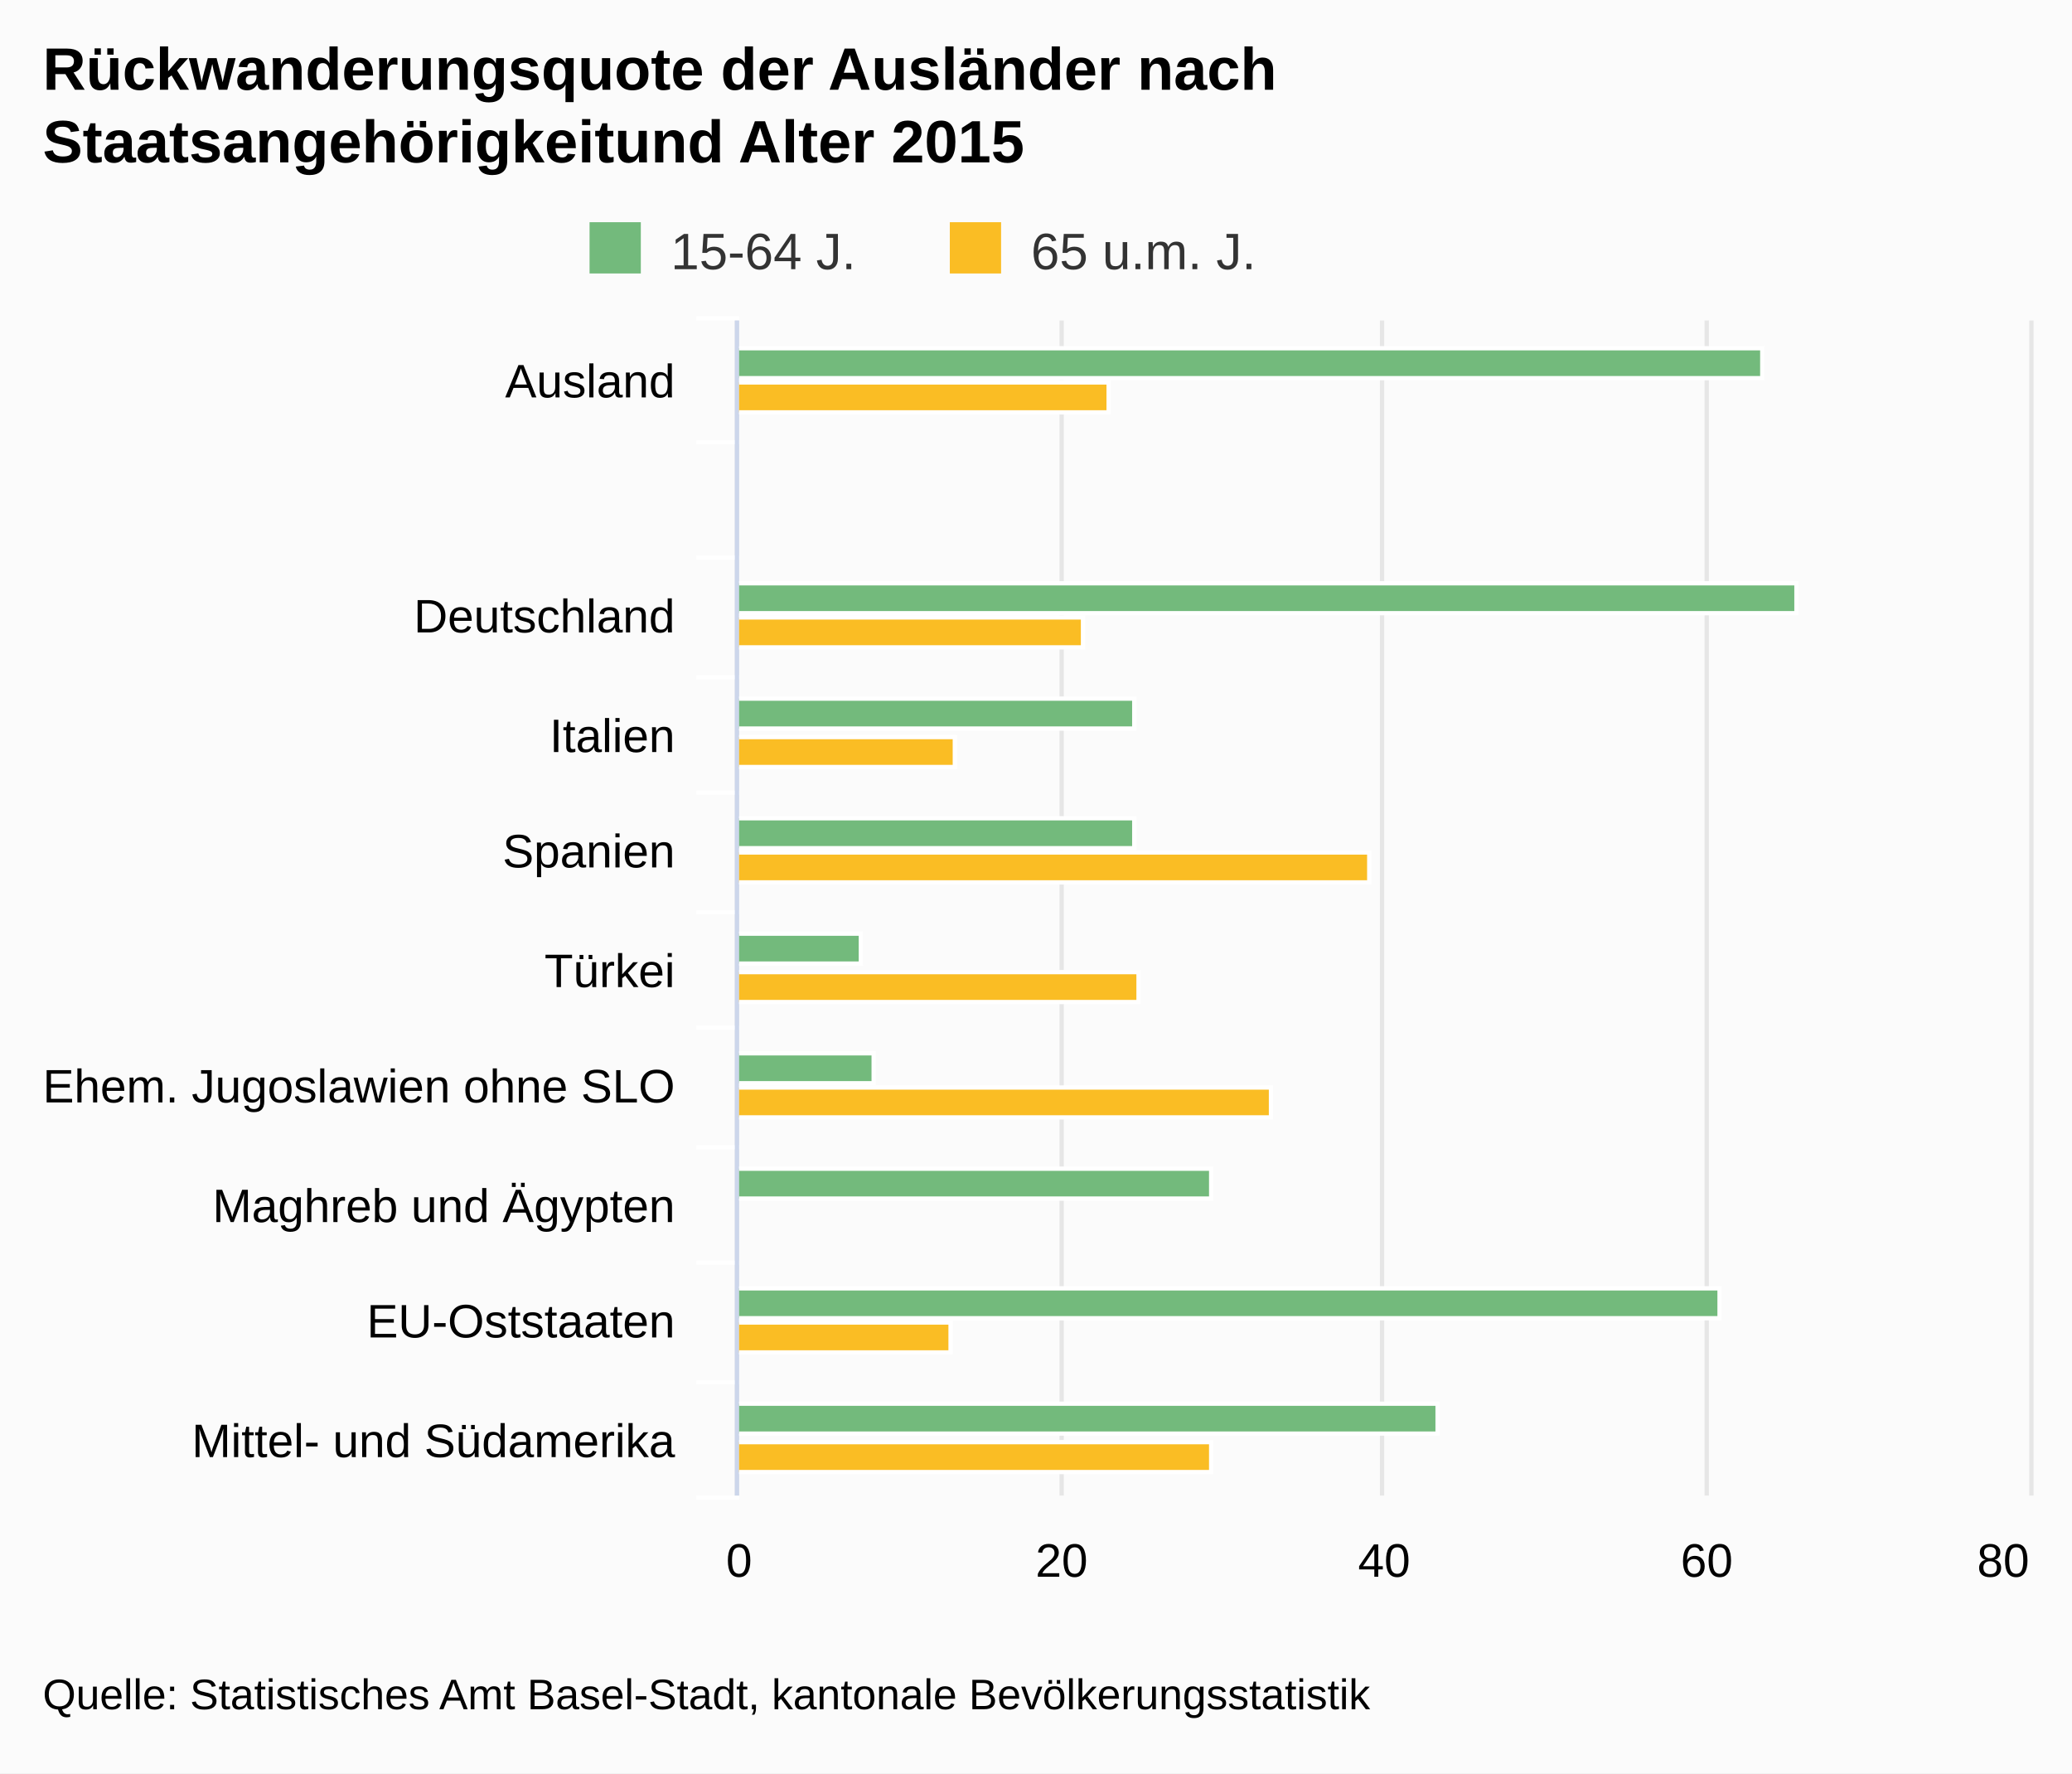
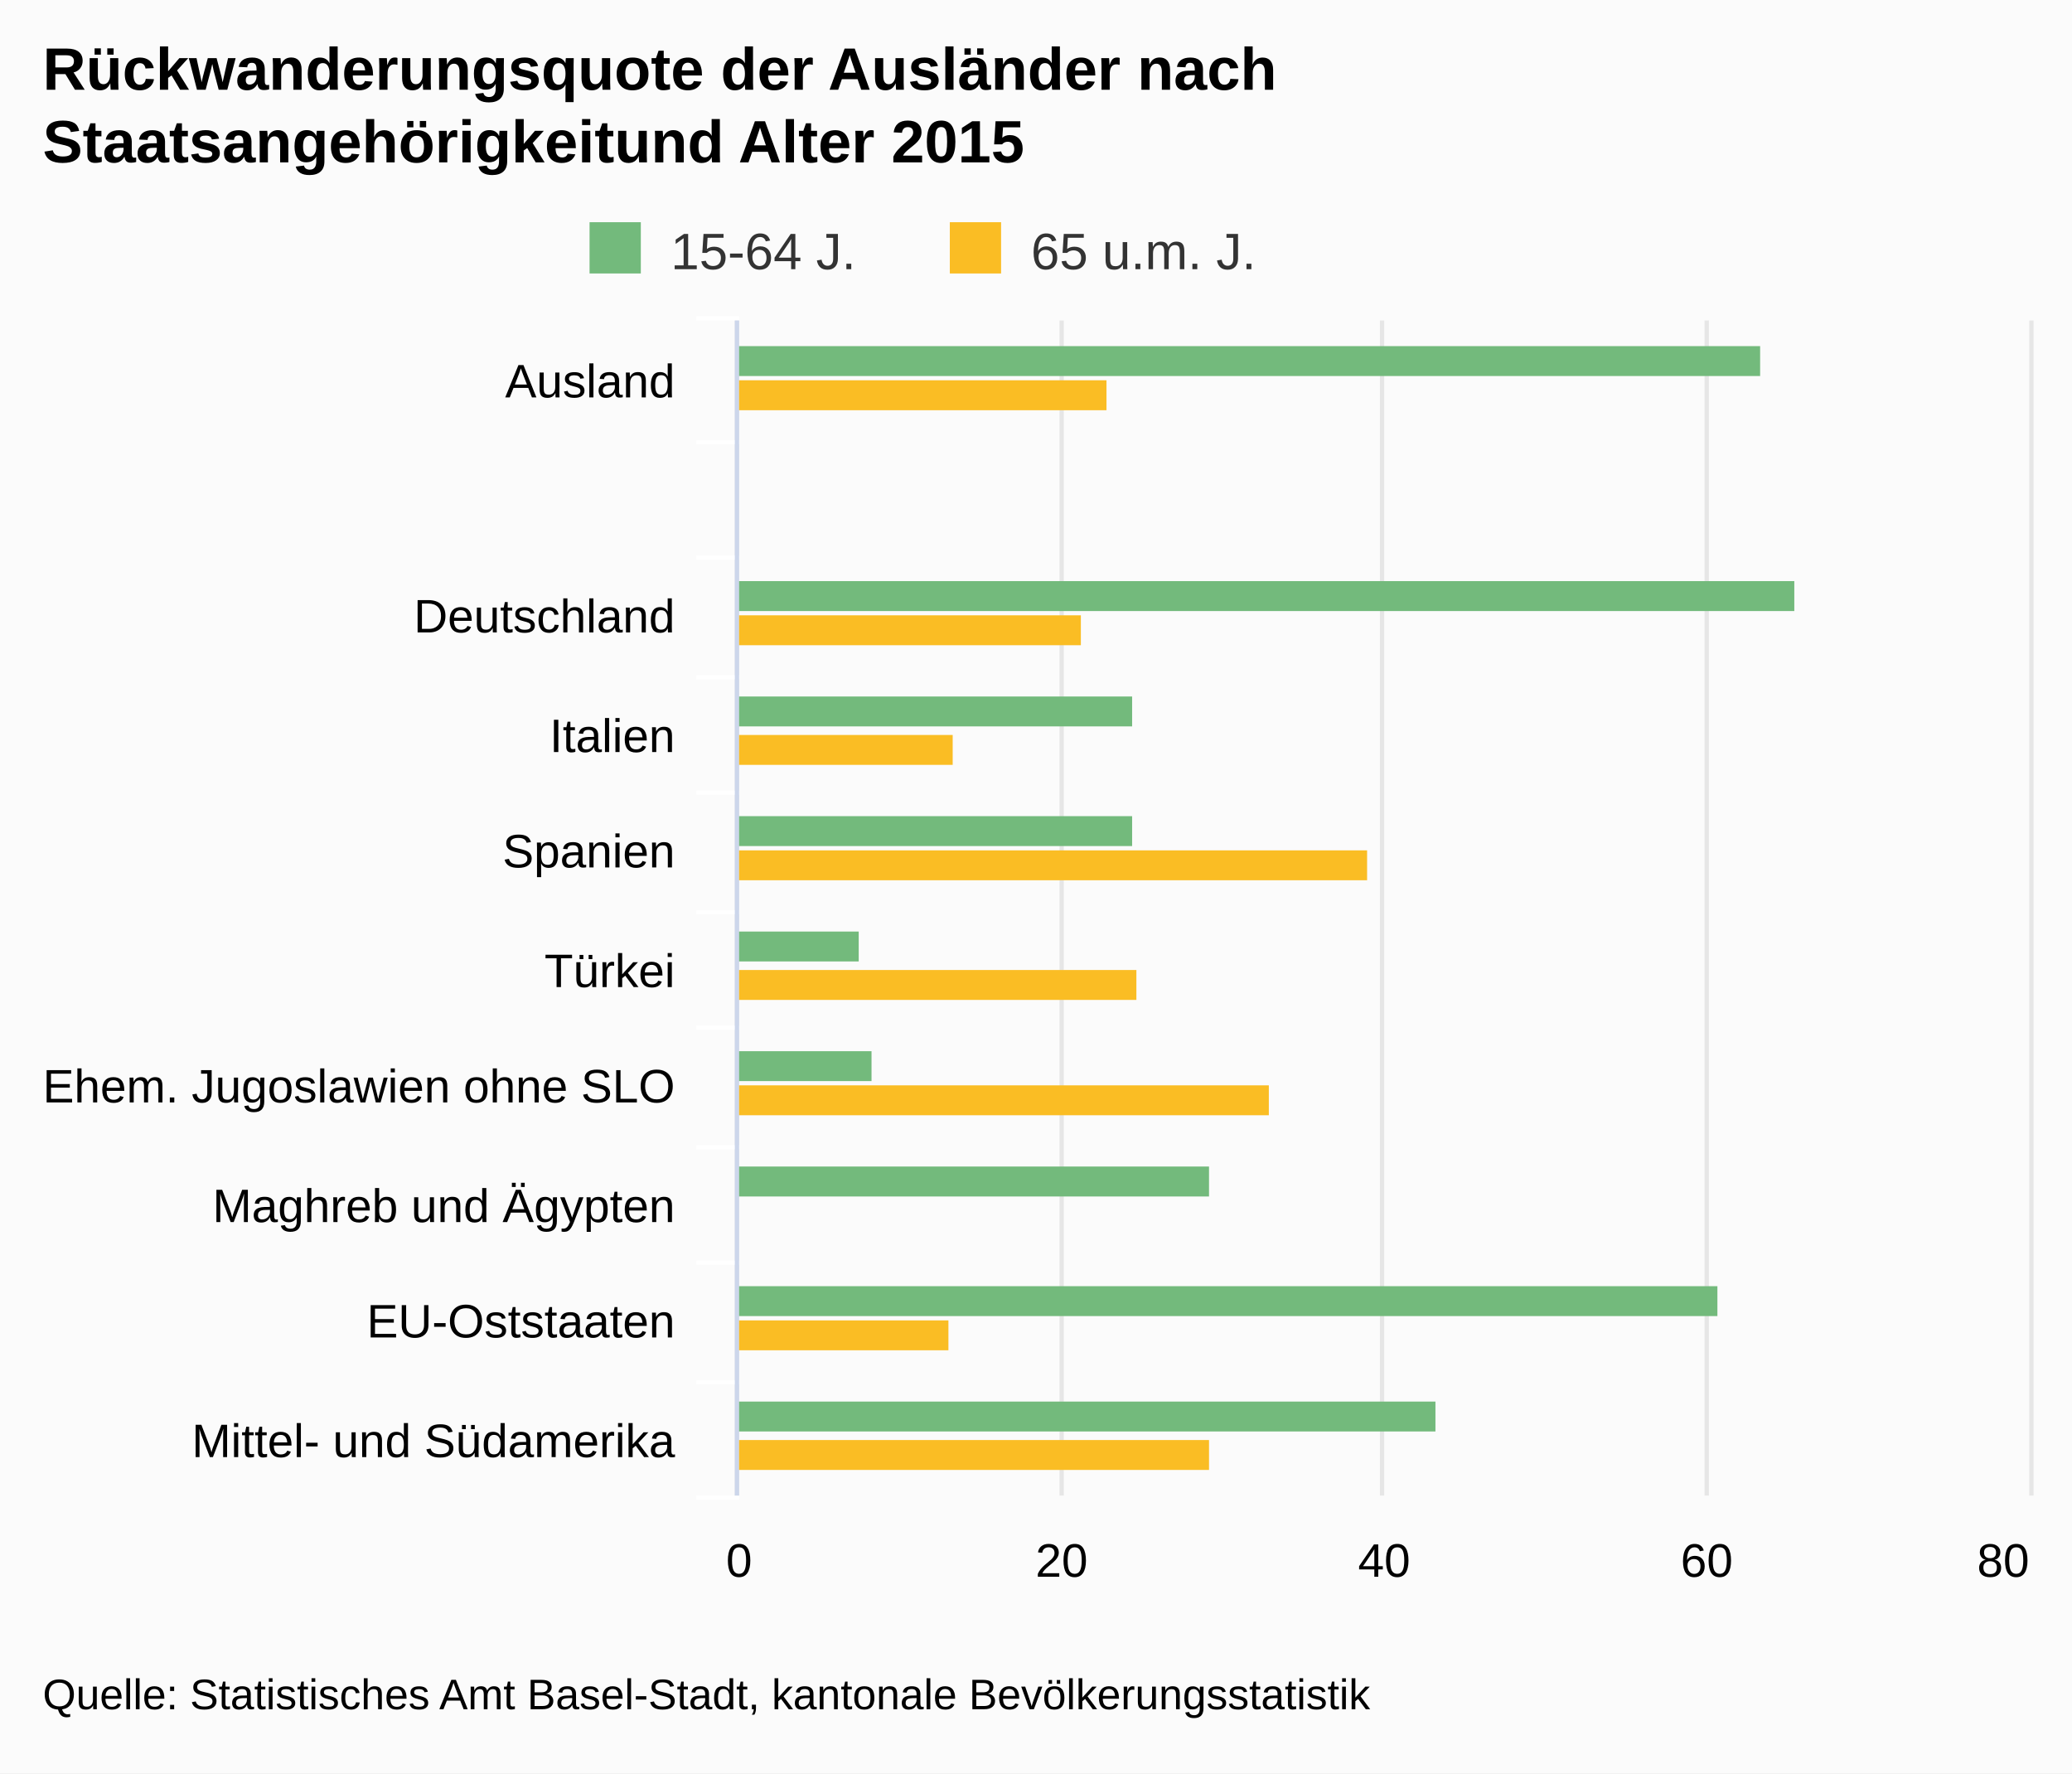
<svg xmlns="http://www.w3.org/2000/svg" version="1.1" class="highcharts-root" style="font-family:arial;font-size:12px;" viewBox="0 0 485 415">
  <defs>
    <clipPath>
      <rect x="0" y="0" width="275" height="302" fill="none" />
    </clipPath>
    <clipPath id="a">
      <rect x="0" y="0" width="275" height="302" fill="none" />
    </clipPath>
  </defs>
  <rect fill="#fbfbfb" class="highcharts-background" x="0" y="0" width="485" height="415" rx="0" ry="0" />
  <rect fill="none" class="highcharts-plot-background" x="173" y="75" width="302" height="275" />
  <g class="highcharts-pane-group" />
  <g class="highcharts-grid highcharts-xaxis-grid ">
    <path fill="none" class="highcharts-grid-line" d="M 173 103.5 L 475 103.5" opacity="1" />
    <path fill="none" class="highcharts-grid-line" d="M 173 130.5 L 475 130.5" opacity="1" />
    <path fill="none" class="highcharts-grid-line" d="M 173 158.5 L 475 158.5" opacity="1" />
    <path fill="none" class="highcharts-grid-line" d="M 173 185.5 L 475 185.5" opacity="1" />
    <path fill="none" class="highcharts-grid-line" d="M 173 213.5 L 475 213.5" opacity="1" />
    <path fill="none" class="highcharts-grid-line" d="M 173 240.5 L 475 240.5" opacity="1" />
    <path fill="none" class="highcharts-grid-line" d="M 173 268.5 L 475 268.5" opacity="1" />
    <path fill="none" class="highcharts-grid-line" d="M 173 295.5 L 475 295.5" opacity="1" />
    <path fill="none" class="highcharts-grid-line" d="M 173 323.5 L 475 323.5" opacity="1" />
    <path fill="none" class="highcharts-grid-line" d="M 173 350.5 L 475 350.5" opacity="1" />
    <path fill="none" class="highcharts-grid-line" d="M 173 75.5 L 475 75.5" opacity="1" />
  </g>
  <g class="highcharts-grid highcharts-yaxis-grid ">
    <path fill="none" stroke="#e6e6e6" stroke-width="1" class="highcharts-grid-line" d="M 172.5 75 L 172.5 350" opacity="1" />
    <path fill="none" stroke="#e6e6e6" stroke-width="1" class="highcharts-grid-line" d="M 248.5 75 L 248.5 350" opacity="1" />
    <path fill="none" stroke="#e6e6e6" stroke-width="1" class="highcharts-grid-line" d="M 323.5 75 L 323.5 350" opacity="1" />
    <path fill="none" stroke="#e6e6e6" stroke-width="1" class="highcharts-grid-line" d="M 399.5 75 L 399.5 350" opacity="1" />
    <path fill="none" stroke="#e6e6e6" stroke-width="1" class="highcharts-grid-line" d="M 475.5 75 L 475.5 350" opacity="1" />
  </g>
  <rect fill="none" class="highcharts-plot-border" x="173" y="75" width="302" height="275" />
  <g class="highcharts-axis highcharts-xaxis ">
    <path fill="none" class="highcharts-tick" stroke="#FFFFFF" stroke-width="1" d="M 173 103.5 L 163 103.5" opacity="1" />
    <path fill="none" class="highcharts-tick" stroke="#FFFFFF" stroke-width="1" d="M 173 130.5 L 163 130.5" opacity="1" />
    <path fill="none" class="highcharts-tick" stroke="#FFFFFF" stroke-width="1" d="M 173 158.5 L 163 158.5" opacity="1" />
    <path fill="none" class="highcharts-tick" stroke="#FFFFFF" stroke-width="1" d="M 173 185.5 L 163 185.5" opacity="1" />
    <path fill="none" class="highcharts-tick" stroke="#FFFFFF" stroke-width="1" d="M 173 213.5 L 163 213.5" opacity="1" />
    <path fill="none" class="highcharts-tick" stroke="#FFFFFF" stroke-width="1" d="M 173 240.5 L 163 240.5" opacity="1" />
    <path fill="none" class="highcharts-tick" stroke="#FFFFFF" stroke-width="1" d="M 173 268.5 L 163 268.5" opacity="1" />
    <path fill="none" class="highcharts-tick" stroke="#FFFFFF" stroke-width="1" d="M 173 295.5 L 163 295.5" opacity="1" />
    <path fill="none" class="highcharts-tick" stroke="#FFFFFF" stroke-width="1" d="M 173 323.5 L 163 323.5" opacity="1" />
    <path fill="none" class="highcharts-tick" stroke="#FFFFFF" stroke-width="1" d="M 173 350.5 L 163 350.5" opacity="1" />
    <path fill="none" class="highcharts-tick" stroke="#FFFFFF" stroke-width="1" d="M 173 74.5 L 163 74.5" opacity="1" />
    <path fill="none" class="highcharts-axis-line" stroke="#ccd6eb" stroke-width="1" d="M 172.5 75 L 172.5 350" />
  </g>
  <g class="highcharts-axis highcharts-yaxis ">
    <path fill="none" class="highcharts-axis-line" d="M 173 350 L 475 350" />
  </g>
  <g class="highcharts-series-group">
    <g class="highcharts-series highcharts-series-0 highcharts-column-series highcharts-color-undefined " transform="translate(475,350) rotate(90) scale(-1,1) scale(1 1)" clip-path="url(#a)">
-       <rect x="261.5" y="62.5" width="7" height="240" fill="#73BA7C" stroke="#ffffff" stroke-width="1" class="highcharts-point" />
-       <rect x="234.5" y="302.5" width="7" height="0" fill="#73BA7C" stroke="#ffffff" stroke-width="1" class="highcharts-point" />
-       <rect x="206.5" y="54.5" width="7" height="248" fill="#73BA7C" stroke="#ffffff" stroke-width="1" class="highcharts-point" />
-       <rect x="179.5" y="209.5" width="7" height="93" fill="#73BA7C" stroke="#ffffff" stroke-width="1" class="highcharts-point" />
-       <rect x="151.5" y="209.5" width="7" height="93" fill="#73BA7C" stroke="#ffffff" stroke-width="1" class="highcharts-point" />
-       <rect x="124.5" y="273.5" width="7" height="29" fill="#73BA7C" stroke="#ffffff" stroke-width="1" class="highcharts-point" />
-       <rect x="96.5" y="270.5" width="7" height="32" fill="#73BA7C" stroke="#ffffff" stroke-width="1" class="highcharts-point" />
-       <rect x="69.5" y="191.5" width="7" height="111" fill="#73BA7C" stroke="#ffffff" stroke-width="1" class="highcharts-point" />
-       <rect x="41.5" y="72.5" width="7" height="230" fill="#73BA7C" stroke="#ffffff" stroke-width="1" class="highcharts-point" />
-       <rect x="14.5" y="138.5" width="7" height="164" fill="#73BA7C" stroke="#ffffff" stroke-width="1" class="highcharts-point" />
+       <rect x="262" y="63" width="7" height="240" fill="#73BA7C" class="highcharts-point" />
+       <rect x="235" y="303" width="7" height="0" fill="#73BA7C" class="highcharts-point" />
+       <rect x="207" y="55" width="7" height="248" fill="#73BA7C" class="highcharts-point" />
+       <rect x="180" y="210" width="7" height="93" fill="#73BA7C" class="highcharts-point" />
+       <rect x="152" y="210" width="7" height="93" fill="#73BA7C" class="highcharts-point" />
+       <rect x="125" y="274" width="7" height="29" fill="#73BA7C" class="highcharts-point" />
+       <rect x="97" y="271" width="7" height="32" fill="#73BA7C" class="highcharts-point" />
+       <rect x="70" y="192" width="7" height="111" fill="#73BA7C" class="highcharts-point" />
+       <rect x="42" y="73" width="7" height="230" fill="#73BA7C" class="highcharts-point" />
+       <rect x="15" y="139" width="7" height="164" fill="#73BA7C" class="highcharts-point" />
    </g>
    <g class="highcharts-markers highcharts-series-0 highcharts-column-series highcharts-color-undefined " transform="translate(475,350) rotate(90) scale(-1,1) scale(1 1)" clip-path="none" />
    <g class="highcharts-series highcharts-series-1 highcharts-column-series highcharts-color-undefined " transform="translate(475,350) rotate(90) scale(-1,1) scale(1 1)" clip-path="url(#a)">
-       <rect x="253.5" y="215.5" width="7" height="87" fill="#FABD24" stroke="#ffffff" stroke-width="1" class="highcharts-point" />
-       <rect x="225.5" y="302.5" width="7" height="0" fill="#FABD24" stroke="#ffffff" stroke-width="1" class="highcharts-point" />
-       <rect x="198.5" y="221.5" width="7" height="81" fill="#FABD24" stroke="#ffffff" stroke-width="1" class="highcharts-point" />
-       <rect x="170.5" y="251.5" width="7" height="51" fill="#FABD24" stroke="#ffffff" stroke-width="1" class="highcharts-point" />
-       <rect x="143.5" y="154.5" width="7" height="148" fill="#FABD24" stroke="#ffffff" stroke-width="1" class="highcharts-point" />
-       <rect x="115.5" y="208.5" width="7" height="94" fill="#FABD24" stroke="#ffffff" stroke-width="1" class="highcharts-point" />
-       <rect x="88.5" y="177.5" width="7" height="125" fill="#FABD24" stroke="#ffffff" stroke-width="1" class="highcharts-point" />
-       <rect x="60.5" y="302.5" width="7" height="0" fill="#FABD24" stroke="#ffffff" stroke-width="1" class="highcharts-point" />
-       <rect x="33.5" y="252.5" width="7" height="50" fill="#FABD24" stroke="#ffffff" stroke-width="1" class="highcharts-point" />
-       <rect x="5.5" y="191.5" width="7" height="111" fill="#FABD24" stroke="#ffffff" stroke-width="1" class="highcharts-point" />
+       <rect x="254" y="216" width="7" height="87" fill="#FABD24" class="highcharts-point" />
+       <rect x="226" y="303" width="7" height="0" fill="#FABD24" class="highcharts-point" />
+       <rect x="199" y="222" width="7" height="81" fill="#FABD24" class="highcharts-point" />
+       <rect x="171" y="252" width="7" height="51" fill="#FABD24" class="highcharts-point" />
+       <rect x="144" y="155" width="7" height="148" fill="#FABD24" class="highcharts-point" />
+       <rect x="116" y="209" width="7" height="94" fill="#FABD24" class="highcharts-point" />
+       <rect x="89" y="178" width="7" height="125" fill="#FABD24" class="highcharts-point" />
+       <rect x="61" y="303" width="7" height="0" fill="#FABD24" class="highcharts-point" />
+       <rect x="34" y="253" width="7" height="50" fill="#FABD24" class="highcharts-point" />
+       <rect x="6" y="192" width="7" height="111" fill="#FABD24" class="highcharts-point" />
    </g>
    <g class="highcharts-markers highcharts-series-1 highcharts-column-series highcharts-color-undefined " transform="translate(475,350) rotate(90) scale(-1,1) scale(1 1)" clip-path="none" />
  </g>
  <text x="10" text-anchor="start" class="highcharts-title" style="color:#000000;font-size:14px;font-weight:bold;fill:#000000;" y="21">
    <tspan>Rückwanderungsquote der Ausländer nach</tspan>
    <tspan dy="17" x="10">Staatsangehörigkeitund Alter 2015</tspan>
  </text>
  <g class="highcharts-legend" transform="translate(128,45)">
    <rect fill="none" class="highcharts-legend-box" rx="0" ry="0" x="0" y="0" width="173" height="25" visibility="visible" />
    <g>
      <g>
        <g class="highcharts-legend-item highcharts-column-series highcharts-color-undefined highcharts-series-0" transform="translate(8,3)">
          <text x="21" style="color:#333333;font-size:12px;font-weight:normal;cursor:pointer;fill:#333333;" text-anchor="start" y="15">
            <tspan>15-64 J.</tspan>
          </text>
          <rect x="2" y="4" width="12" height="12" fill="#73BA7C" class="highcharts-point" />
        </g>
        <g class="highcharts-legend-item highcharts-column-series highcharts-color-undefined highcharts-series-1" transform="translate(92.32812,3)">
          <text x="21" y="15" style="color:#333333;font-size:12px;font-weight:normal;cursor:pointer;fill:#333333;" text-anchor="start">
            <tspan>65 u.m. J.</tspan>
          </text>
          <rect x="2" y="4" width="12" height="12" fill="#FABD24" class="highcharts-point" />
        </g>
      </g>
    </g>
  </g>
  <g class="highcharts-axis-labels highcharts-xaxis-labels ">
    <text x="158" style="color:#000000;cursor:default;font-size:11px;fill:#000000;" text-anchor="end" transform="translate(0,0)" y="93" opacity="1">
      <tspan>Ausland</tspan>
    </text>
    <text x="158" style="color:#000000;cursor:default;font-size:11px;fill:#000000;" text-anchor="end" transform="translate(0,0)" y="127" opacity="1" />
    <text x="158" style="color:#000000;cursor:default;font-size:11px;fill:#000000;" text-anchor="end" transform="translate(0,0)" y="148" opacity="1">
      <tspan>Deutschland</tspan>
    </text>
    <text x="158" style="color:#000000;cursor:default;font-size:11px;fill:#000000;" text-anchor="end" transform="translate(0,0)" y="176" opacity="1">
      <tspan>Italien</tspan>
    </text>
    <text x="158" style="color:#000000;cursor:default;font-size:11px;fill:#000000;" text-anchor="end" transform="translate(0,0)" y="203" opacity="1">
      <tspan>Spanien</tspan>
    </text>
    <text x="158" style="color:#000000;cursor:default;font-size:11px;fill:#000000;" text-anchor="end" transform="translate(0,0)" y="231" opacity="1">
      <tspan>Türkei</tspan>
    </text>
    <text x="158" style="color:#000000;cursor:default;font-size:11px;fill:#000000;" text-anchor="end" transform="translate(0,0)" y="258" opacity="1">
      <tspan>Ehem. Jugoslawien ohne SLO</tspan>
    </text>
    <text x="158" style="color:#000000;cursor:default;font-size:11px;fill:#000000;" text-anchor="end" transform="translate(0,0)" y="286" opacity="1">
      <tspan>Maghreb und Ägypten</tspan>
    </text>
    <text x="158" style="color:#000000;cursor:default;font-size:11px;fill:#000000;" text-anchor="end" transform="translate(0,0)" y="313" opacity="1">
      <tspan>EU-Oststaaten</tspan>
    </text>
    <text x="158" style="color:#000000;cursor:default;font-size:11px;fill:#000000;" text-anchor="end" transform="translate(0,0)" y="341" opacity="1">
      <tspan>Mittel- und Südamerika</tspan>
    </text>
  </g>
  <g class="highcharts-axis-labels highcharts-yaxis-labels ">
    <text x="173" style="color:#000000;cursor:default;font-size:11px;fill:#000000;" text-anchor="middle" transform="translate(0,0)" y="369" opacity="1">
      <tspan>0</tspan>
    </text>
    <text x="248.5" style="color:#000000;cursor:default;font-size:11px;fill:#000000;" text-anchor="middle" transform="translate(0,0)" y="369" opacity="1">
      <tspan>20</tspan>
    </text>
    <text x="324" style="color:#000000;cursor:default;font-size:11px;fill:#000000;" text-anchor="middle" transform="translate(0,0)" y="369" opacity="1">
      <tspan>40</tspan>
    </text>
    <text x="399.5" style="color:#000000;cursor:default;font-size:11px;fill:#000000;" text-anchor="middle" transform="translate(0,0)" y="369" opacity="1">
      <tspan>60</tspan>
    </text>
    <text x="468.891" style="color:#000000;cursor:default;font-size:11px;fill:#000000;" text-anchor="middle" transform="translate(0,0)" y="369" opacity="1">
      <tspan>80</tspan>
    </text>
  </g>
  <text x="10" class="highcharts-credits" text-anchor="start" style="cursor:default;color:#000000;font-size:10px;fill:#000000;" y="400">
    <tspan>Quelle: Statistisches Amt Basel-Stadt, kantonale Bevölkerungsstatistik</tspan>
  </text>
</svg>
